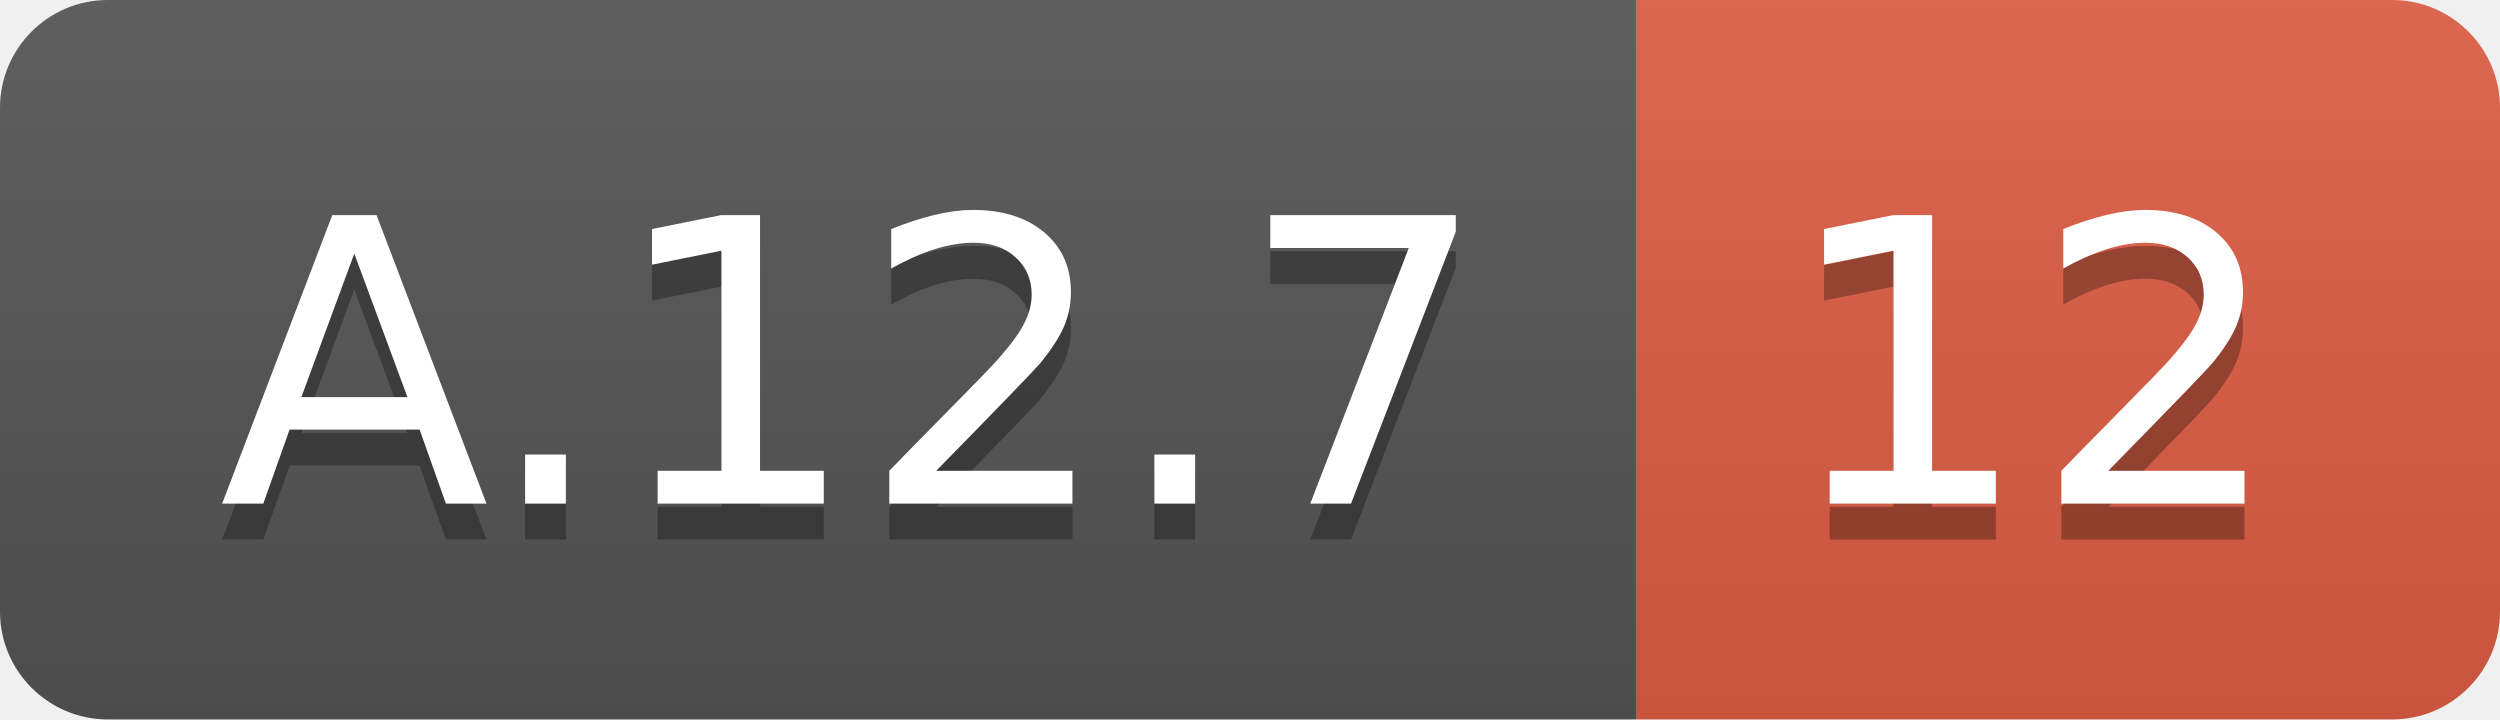
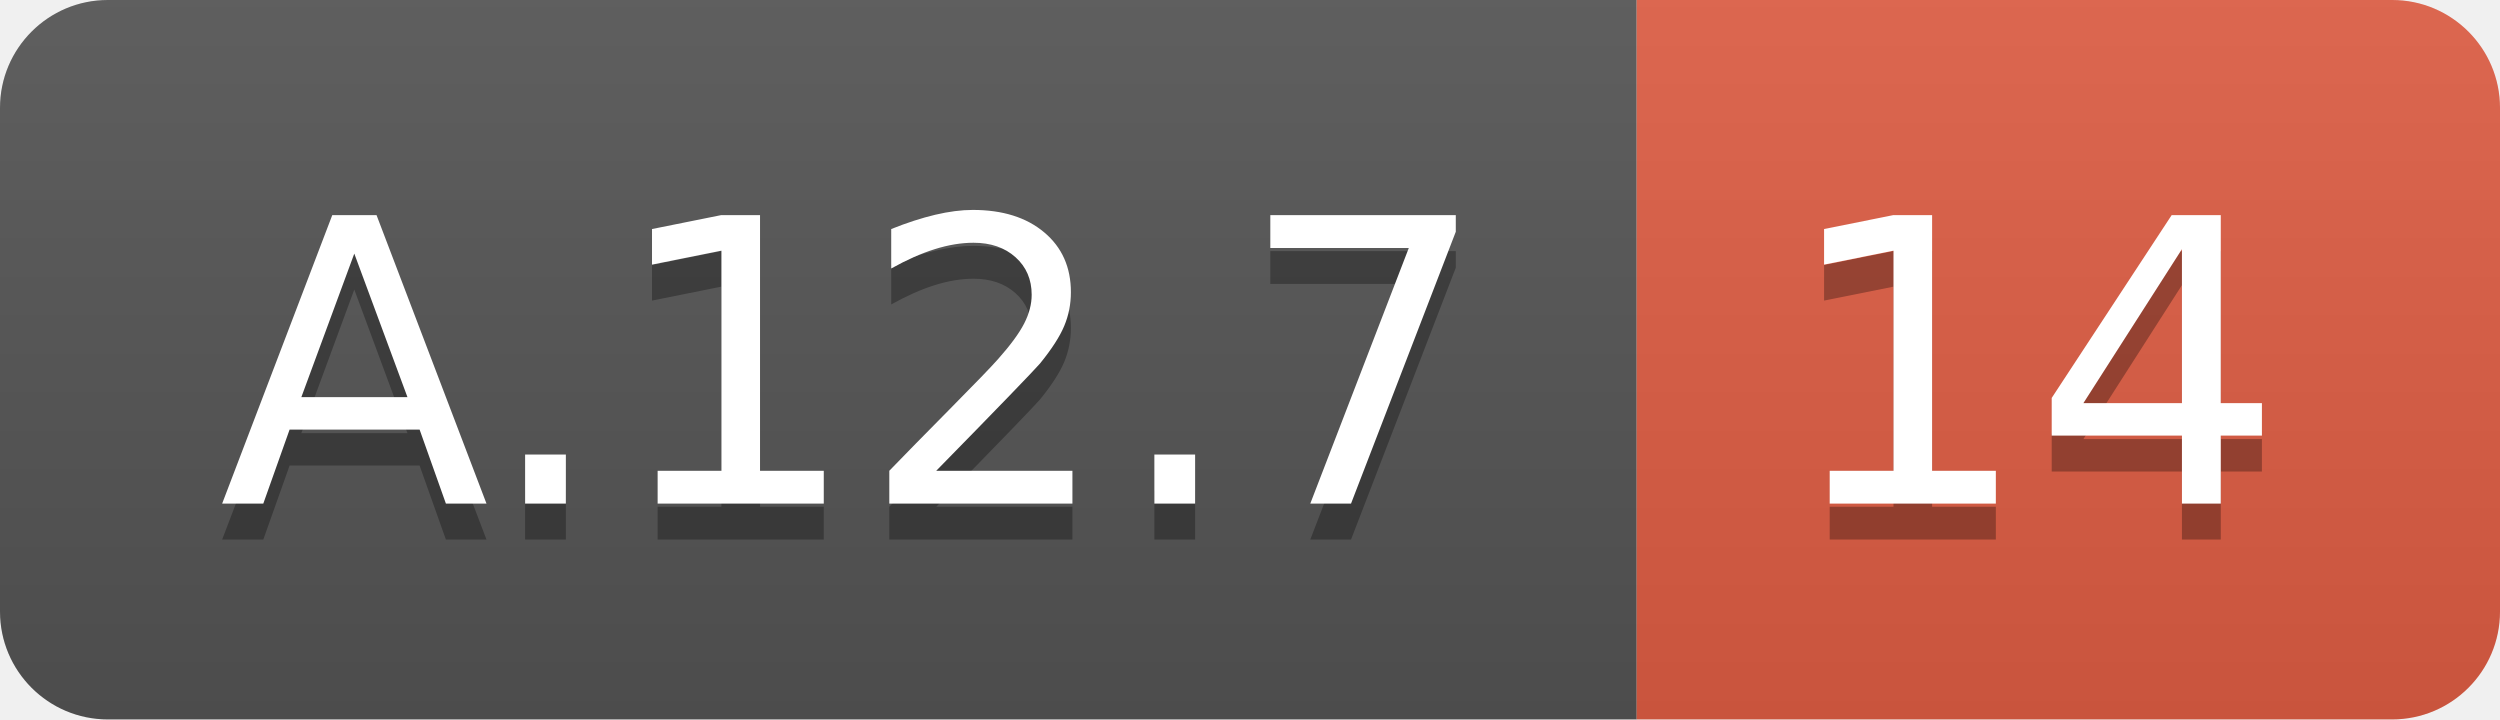
<svg xmlns="http://www.w3.org/2000/svg" width="69.5" height="20">
  <linearGradient id="smooth" x2="0" y2="100%">
    <stop offset="0" stop-color="#bbb" stop-opacity=".1" />
    <stop offset="1" stop-opacity=".1" />
  </linearGradient>
  <clipPath id="round">
    <rect width="69.5" height="20" rx="3" fill="#fff" />
  </clipPath>
  <g clip-path="url(#round)">
    <rect width="45.5" height="20" fill="#555" />
    <rect x="45.5" width="24.0" height="20" fill="#e05d44" />
    <rect width="69.5" height="20" fill="url(#smooth)" />
  </g>
  <g fill="#fff" text-anchor="middle" font-family="DejaVu Sans,Verdana,Geneva,sans-serif" font-size="110">
    <text x="237.5" y="150" fill="#010101" fill-opacity=".3" transform="scale(0.1)" textLength="355.0" lengthAdjust="spacing">A.12.7</text>
    <text x="237.5" y="140" transform="scale(0.1)" textLength="355.0" lengthAdjust="spacing">A.12.7</text>
-     <text x="565.0" y="150" fill="#010101" fill-opacity=".3" transform="scale(0.1)" textLength="140.0" lengthAdjust="spacing">12</text>
-     <text x="565.0" y="140" transform="scale(0.1)" textLength="140.0" lengthAdjust="spacing">12</text>
+     <text x="565.0" y="150" fill="#010101" fill-opacity=".3" transform="scale(0.1)" textLength="140.0" lengthAdjust="spacing">14</text>
+     <text x="565.0" y="140" transform="scale(0.1)" textLength="140.0" lengthAdjust="spacing">14</text>
  </g>
</svg>
